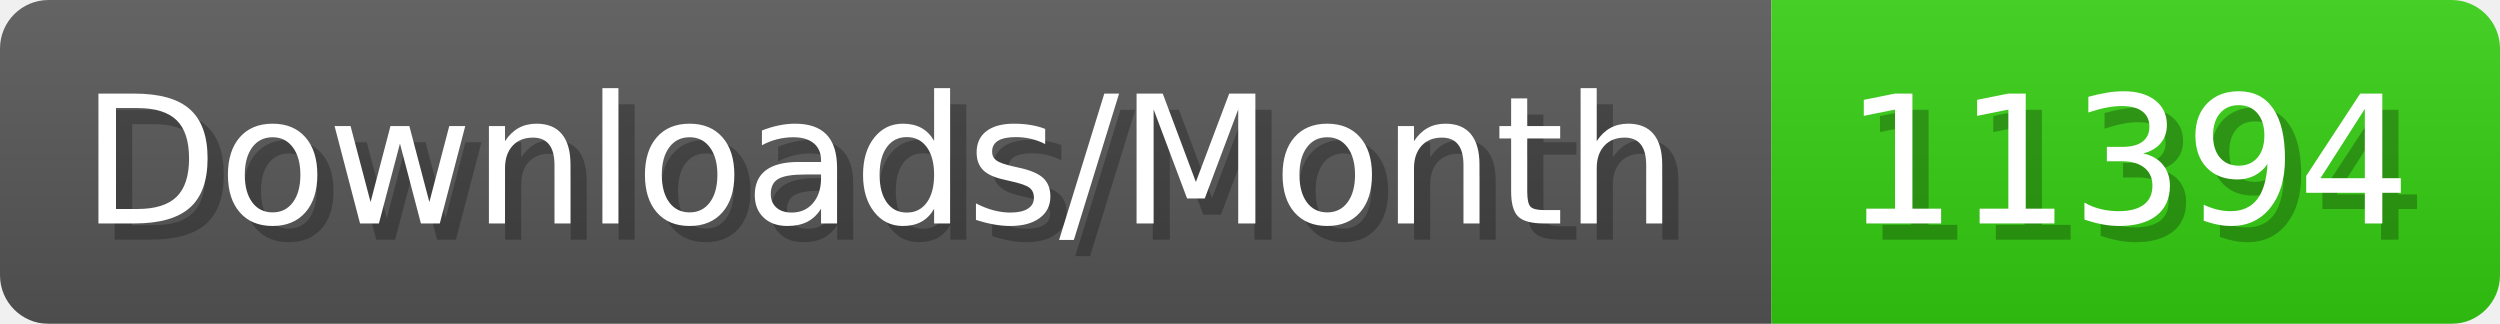
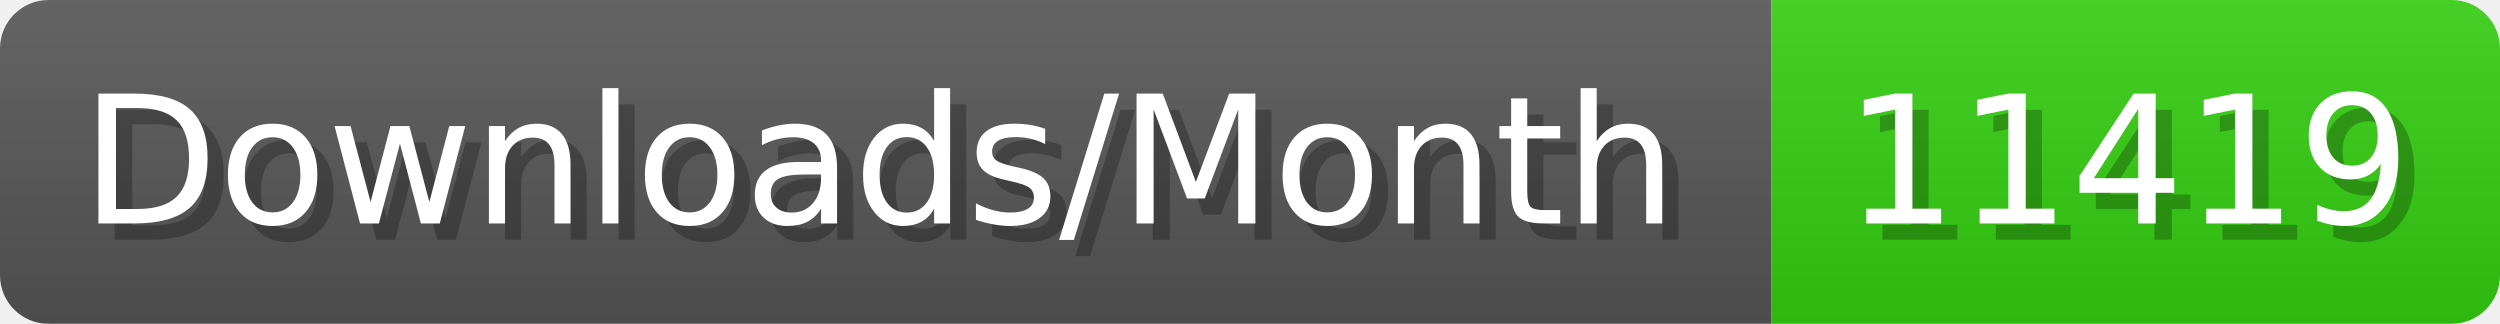
- <svg xmlns="http://www.w3.org/2000/svg" width="154.4" height="20" viewBox="0 0 1544 200" role="img" aria-label="Downloads/Month: 11394">
+ <svg xmlns="http://www.w3.org/2000/svg" width="154.4" height="20" viewBox="0 0 1544 200" role="img" aria-label="Downloads/Month: 11419">
  <linearGradient id="YlXUI" x2="0" y2="100%">
    <stop offset="0" stop-opacity=".1" stop-color="#EEE" />
    <stop offset="1" stop-opacity=".1" />
  </linearGradient>
  <mask id="JHhop">
    <rect width="1544" height="200" rx="30" fill="#FFF" />
  </mask>
  <g mask="url(#JHhop)">
    <rect width="1094" height="200" fill="#555" />
    <rect width="450" height="200" fill="#3C1" x="1094" />
    <rect width="1544" height="200" fill="url(#YlXUI)" />
  </g>
  <g aria-hidden="true" fill="#fff" text-anchor="start" font-family="Verdana,DejaVu Sans,sans-serif" font-size="110">
    <text x="60" y="148" textLength="994" fill="#000" opacity="0.25">Downloads/Month</text>
    <text x="50" y="138" textLength="994">Downloads/Month</text>
-     <text x="1149" y="148" textLength="350" fill="#000" opacity="0.25">11394</text>
-     <text x="1139" y="138" textLength="350">11394</text>
+     <text x="1149" y="148" textLength="350" fill="#000" opacity="0.25">11419</text>
+     <text x="1139" y="138" textLength="350">11419</text>
  </g>
</svg>
